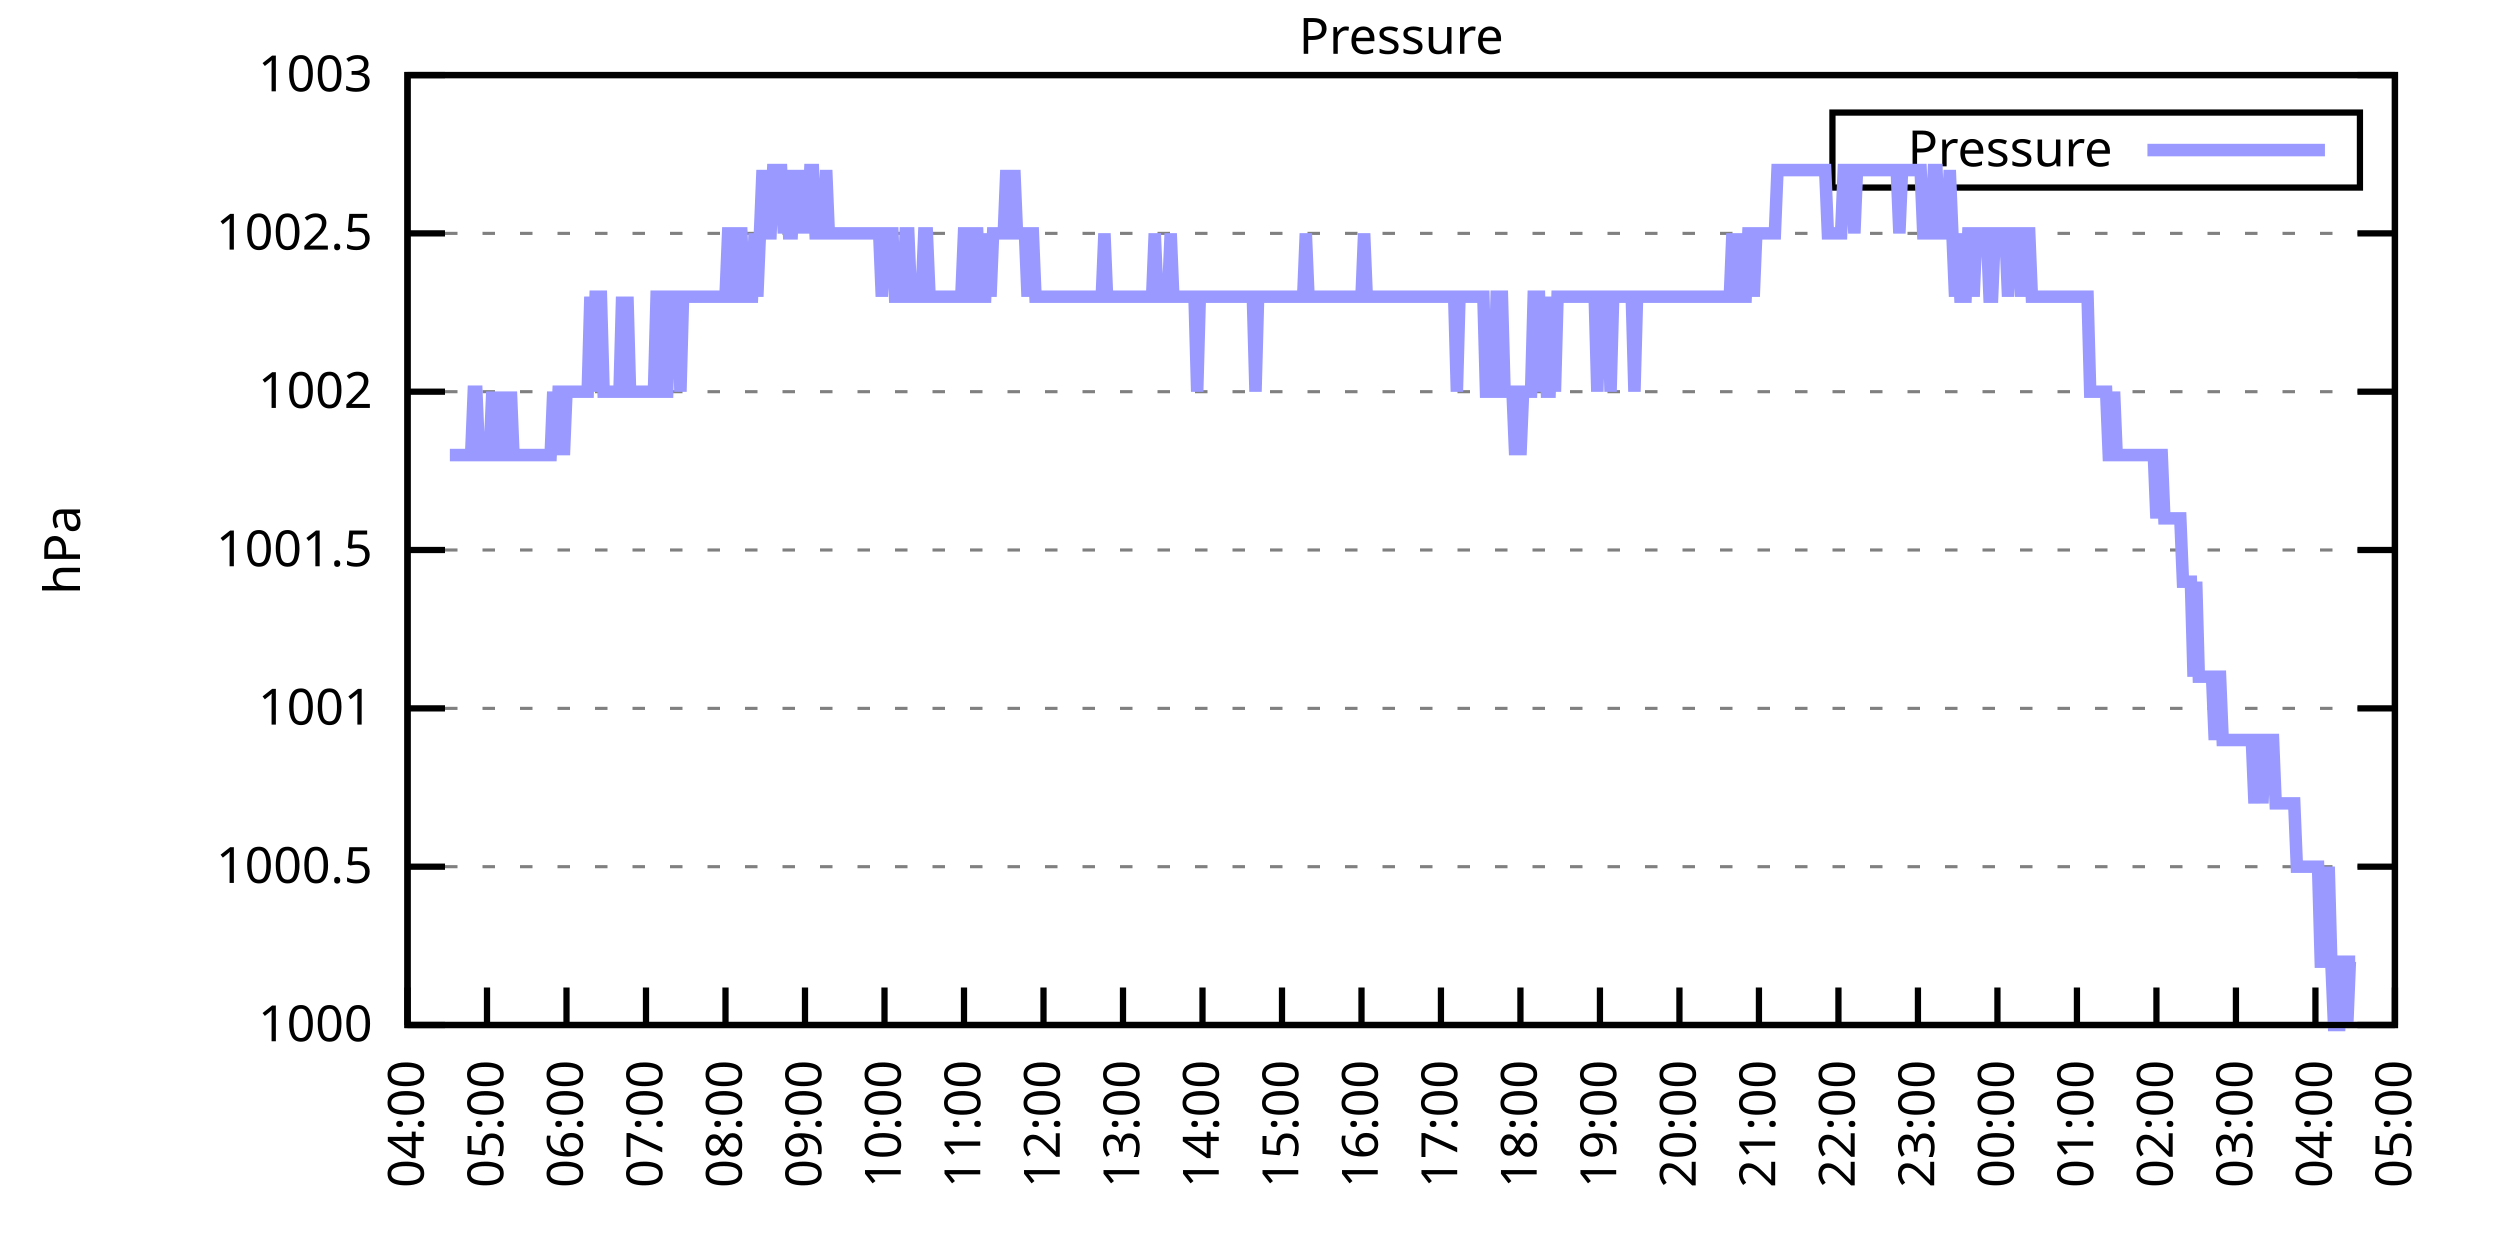
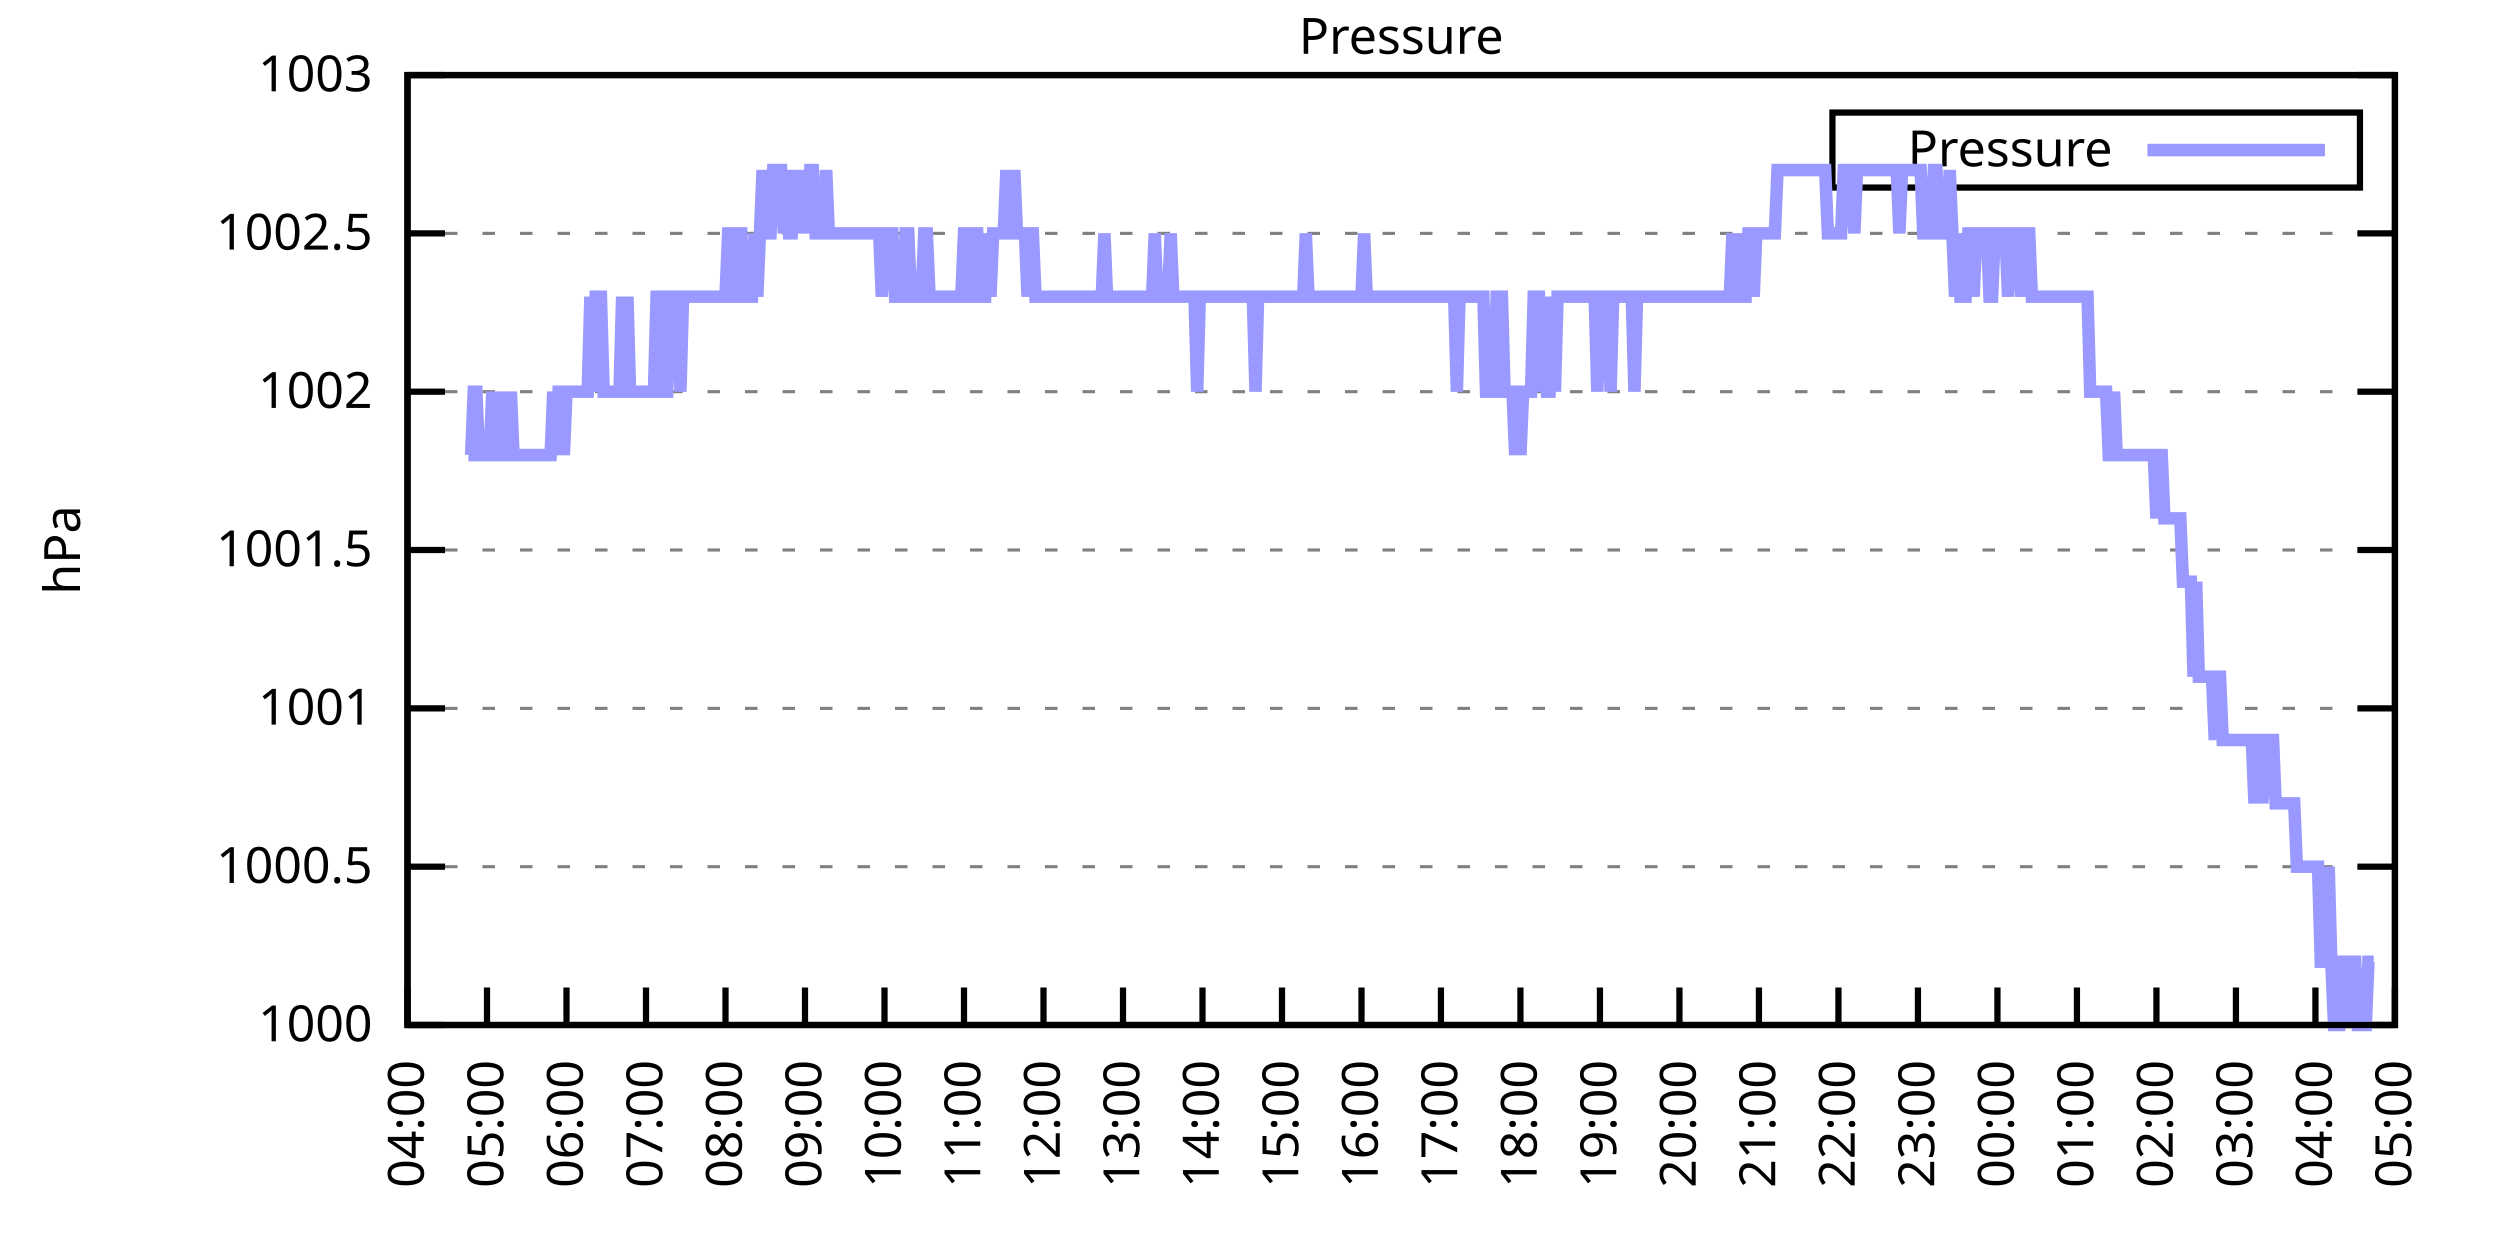
<svg xmlns="http://www.w3.org/2000/svg" xmlns:xlink="http://www.w3.org/1999/xlink" width="400" height="200" viewBox="0 0 400 200">
  <g id="gnuplot_canvas">
    <rect x="0" y="0" width="400" height="200" fill="none" />
    <defs>
      <circle id="gpDot" r="0.5" stroke-width="0.5" stroke="currentColor" />
      <path id="gpPt0" stroke-width="0.333" stroke="currentColor" d="M-1,0 h2 M0,-1 v2" />
      <path id="gpPt1" stroke-width="0.333" stroke="currentColor" d="M-1,-1 L1,1 M1,-1 L-1,1" />
      <path id="gpPt2" stroke-width="0.333" stroke="currentColor" d="M-1,0 L1,0 M0,-1 L0,1 M-1,-1 L1,1 M-1,1 L1,-1" />
      <rect id="gpPt3" stroke-width="0.333" stroke="currentColor" x="-1" y="-1" width="2" height="2" />
      <rect id="gpPt4" stroke-width="0.333" stroke="currentColor" fill="currentColor" x="-1" y="-1" width="2" height="2" />
      <circle id="gpPt5" stroke-width="0.333" stroke="currentColor" cx="0" cy="0" r="1" />
      <use xlink:href="#gpPt5" id="gpPt6" fill="currentColor" stroke="none" />
      <path id="gpPt7" stroke-width="0.333" stroke="currentColor" d="M0,-1.33 L-1.33,0.67 L1.33,0.67 z" />
      <use xlink:href="#gpPt7" id="gpPt8" fill="currentColor" stroke="none" />
      <use xlink:href="#gpPt7" id="gpPt9" stroke="currentColor" transform="rotate(180)" />
      <use xlink:href="#gpPt9" id="gpPt10" fill="currentColor" stroke="none" />
      <use xlink:href="#gpPt3" id="gpPt11" stroke="currentColor" transform="rotate(45)" />
      <use xlink:href="#gpPt11" id="gpPt12" fill="currentColor" stroke="none" />
      <path id="gpPt13" stroke-width="0.333" stroke="currentColor" d="M0,1.330 L1.265,0.411 L0.782,-1.067 L-0.782,-1.076 L-1.265,0.411 z" />
      <use xlink:href="#gpPt13" id="gpPt14" fill="currentColor" stroke="none" />
      <filter id="textbox" filterUnits="objectBoundingBox" x="0" y="0" height="1" width="1">
        <feFlood flood-color="white" flood-opacity="1" result="bgnd" />
        <feComposite in="SourceGraphic" in2="bgnd" operator="atop" />
      </filter>
      <filter id="greybox" filterUnits="objectBoundingBox" x="0" y="0" height="1" width="1">
        <feFlood flood-color="lightgrey" flood-opacity="1" result="grey" />
        <feComposite in="SourceGraphic" in2="grey" operator="atop" />
      </filter>
    </defs>
    <g fill="none" color="white" stroke="currentColor" stroke-width="1.00" stroke-linecap="butt" stroke-linejoin="miter">
</g>
    <g fill="none" color="black" stroke="currentColor" stroke-width="1.00" stroke-linecap="butt" stroke-linejoin="miter">
      <g stroke="none" shape-rendering="crispEdges">
        <polygon fill="rgb(255, 255, 255)" points="65.20,164.00 383.18,164.00 383.18,12.02 65.20,12.02 " />
      </g>
    </g>
    <g fill="none" color="black" stroke="currentColor" stroke-width="1.00" stroke-linecap="butt" stroke-linejoin="miter">
</g>
    <g fill="none" color="black" stroke="black" stroke-width="0.50" stroke-linecap="butt" stroke-linejoin="miter">
</g>
    <g fill="none" color="gray" stroke="currentColor" stroke-width="0.50" stroke-linecap="butt" stroke-linejoin="miter">
      <path stroke="gray" stroke-dasharray="2,4" class="gridline" d="M65.20,164.00 L383.19,164.00  " />
    </g>
    <g fill="none" color="gray" stroke="gray" stroke-width="1.00" stroke-linecap="butt" stroke-linejoin="miter">
</g>
    <g fill="none" color="black" stroke="currentColor" stroke-width="1.00" stroke-linecap="butt" stroke-linejoin="miter">
      <path stroke="black" d="M65.20,164.00 L71.20,164.00 M383.19,164.00 L377.19,164.00  " />
      <g transform="translate(59.60,166.60)" stroke="none" fill="black" font-family="Sans" font-size="8.00" text-anchor="end">
        <text>
          <tspan font-family="Sans"> 1000</tspan>
        </text>
      </g>
    </g>
    <g fill="none" color="black" stroke="currentColor" stroke-width="1.00" stroke-linecap="butt" stroke-linejoin="miter">
</g>
    <g fill="none" color="black" stroke="black" stroke-width="0.50" stroke-linecap="butt" stroke-linejoin="miter">
</g>
    <g fill="none" color="gray" stroke="currentColor" stroke-width="0.50" stroke-linecap="butt" stroke-linejoin="miter">
      <path stroke="gray" stroke-dasharray="2,4" class="gridline" d="M65.20,138.67 L383.19,138.67  " />
    </g>
    <g fill="none" color="gray" stroke="gray" stroke-width="1.00" stroke-linecap="butt" stroke-linejoin="miter">
</g>
    <g fill="none" color="black" stroke="currentColor" stroke-width="1.00" stroke-linecap="butt" stroke-linejoin="miter">
      <path stroke="black" d="M65.20,138.67 L71.20,138.67 M383.19,138.67 L377.19,138.67  " />
      <g transform="translate(59.60,141.27)" stroke="none" fill="black" font-family="Sans" font-size="8.00" text-anchor="end">
        <text>
          <tspan font-family="Sans"> 1000.5</tspan>
        </text>
      </g>
    </g>
    <g fill="none" color="black" stroke="currentColor" stroke-width="1.00" stroke-linecap="butt" stroke-linejoin="miter">
</g>
    <g fill="none" color="black" stroke="black" stroke-width="0.50" stroke-linecap="butt" stroke-linejoin="miter">
</g>
    <g fill="none" color="gray" stroke="currentColor" stroke-width="0.50" stroke-linecap="butt" stroke-linejoin="miter">
      <path stroke="gray" stroke-dasharray="2,4" class="gridline" d="M65.20,113.34 L383.19,113.34  " />
    </g>
    <g fill="none" color="gray" stroke="gray" stroke-width="1.00" stroke-linecap="butt" stroke-linejoin="miter">
</g>
    <g fill="none" color="black" stroke="currentColor" stroke-width="1.00" stroke-linecap="butt" stroke-linejoin="miter">
      <path stroke="black" d="M65.20,113.34 L71.20,113.34 M383.19,113.34 L377.19,113.34  " />
      <g transform="translate(59.60,115.94)" stroke="none" fill="black" font-family="Sans" font-size="8.00" text-anchor="end">
        <text>
          <tspan font-family="Sans"> 1001</tspan>
        </text>
      </g>
    </g>
    <g fill="none" color="black" stroke="currentColor" stroke-width="1.00" stroke-linecap="butt" stroke-linejoin="miter">
</g>
    <g fill="none" color="black" stroke="black" stroke-width="0.50" stroke-linecap="butt" stroke-linejoin="miter">
</g>
    <g fill="none" color="gray" stroke="currentColor" stroke-width="0.50" stroke-linecap="butt" stroke-linejoin="miter">
      <path stroke="gray" stroke-dasharray="2,4" class="gridline" d="M65.20,88.00 L383.19,88.00  " />
    </g>
    <g fill="none" color="gray" stroke="gray" stroke-width="1.00" stroke-linecap="butt" stroke-linejoin="miter">
</g>
    <g fill="none" color="black" stroke="currentColor" stroke-width="1.00" stroke-linecap="butt" stroke-linejoin="miter">
      <path stroke="black" d="M65.20,88.00 L71.20,88.00 M383.19,88.00 L377.19,88.00  " />
      <g transform="translate(59.60,90.60)" stroke="none" fill="black" font-family="Sans" font-size="8.00" text-anchor="end">
        <text>
          <tspan font-family="Sans"> 1001.5</tspan>
        </text>
      </g>
    </g>
    <g fill="none" color="black" stroke="currentColor" stroke-width="1.00" stroke-linecap="butt" stroke-linejoin="miter">
</g>
    <g fill="none" color="black" stroke="black" stroke-width="0.50" stroke-linecap="butt" stroke-linejoin="miter">
</g>
    <g fill="none" color="gray" stroke="currentColor" stroke-width="0.50" stroke-linecap="butt" stroke-linejoin="miter">
      <path stroke="gray" stroke-dasharray="2,4" class="gridline" d="M65.20,62.67 L383.19,62.67  " />
    </g>
    <g fill="none" color="gray" stroke="gray" stroke-width="1.00" stroke-linecap="butt" stroke-linejoin="miter">
</g>
    <g fill="none" color="black" stroke="currentColor" stroke-width="1.00" stroke-linecap="butt" stroke-linejoin="miter">
      <path stroke="black" d="M65.20,62.67 L71.20,62.67 M383.19,62.67 L377.19,62.67  " />
      <g transform="translate(59.60,65.27)" stroke="none" fill="black" font-family="Sans" font-size="8.00" text-anchor="end">
        <text>
          <tspan font-family="Sans"> 1002</tspan>
        </text>
      </g>
    </g>
    <g fill="none" color="black" stroke="currentColor" stroke-width="1.00" stroke-linecap="butt" stroke-linejoin="miter">
</g>
    <g fill="none" color="black" stroke="black" stroke-width="0.50" stroke-linecap="butt" stroke-linejoin="miter">
</g>
    <g fill="none" color="gray" stroke="currentColor" stroke-width="0.50" stroke-linecap="butt" stroke-linejoin="miter">
      <path stroke="gray" stroke-dasharray="2,4" class="gridline" d="M65.20,37.34 L383.19,37.34  " />
    </g>
    <g fill="none" color="gray" stroke="gray" stroke-width="1.00" stroke-linecap="butt" stroke-linejoin="miter">
</g>
    <g fill="none" color="black" stroke="currentColor" stroke-width="1.00" stroke-linecap="butt" stroke-linejoin="miter">
      <path stroke="black" d="M65.20,37.34 L71.20,37.34 M383.19,37.34 L377.19,37.34  " />
      <g transform="translate(59.60,39.94)" stroke="none" fill="black" font-family="Sans" font-size="8.00" text-anchor="end">
        <text>
          <tspan font-family="Sans"> 1002.5</tspan>
        </text>
      </g>
    </g>
    <g fill="none" color="black" stroke="currentColor" stroke-width="1.00" stroke-linecap="butt" stroke-linejoin="miter">
</g>
    <g fill="none" color="black" stroke="black" stroke-width="0.50" stroke-linecap="butt" stroke-linejoin="miter">
</g>
    <g fill="none" color="gray" stroke="currentColor" stroke-width="0.50" stroke-linecap="butt" stroke-linejoin="miter">
      <path stroke="gray" stroke-dasharray="2,4" class="gridline" d="M65.20,12.01 L383.19,12.01  " />
    </g>
    <g fill="none" color="gray" stroke="gray" stroke-width="1.00" stroke-linecap="butt" stroke-linejoin="miter">
</g>
    <g fill="none" color="black" stroke="currentColor" stroke-width="1.00" stroke-linecap="butt" stroke-linejoin="miter">
      <path stroke="black" d="M65.20,12.01 L71.20,12.01 M383.19,12.01 L377.19,12.01  " />
      <g transform="translate(59.60,14.61)" stroke="none" fill="black" font-family="Sans" font-size="8.00" text-anchor="end">
        <text>
          <tspan font-family="Sans"> 1003</tspan>
        </text>
      </g>
    </g>
    <g fill="none" color="black" stroke="currentColor" stroke-width="1.00" stroke-linecap="butt" stroke-linejoin="miter">
      <path stroke="black" d="M65.20,164.00 L65.20,158.00  " />
      <g transform="translate(67.80,169.60) rotate(270.00)" stroke="none" fill="black" font-family="Sans" font-size="8.00" text-anchor="end">
        <text>
          <tspan font-family="Sans">04:00</tspan>
        </text>
      </g>
    </g>
    <g fill="none" color="black" stroke="currentColor" stroke-width="1.00" stroke-linecap="butt" stroke-linejoin="miter">
      <path stroke="black" d="M77.92,164.00 L77.92,158.00  " />
      <g transform="translate(80.52,169.60) rotate(270.00)" stroke="none" fill="black" font-family="Sans" font-size="8.00" text-anchor="end">
        <text>
          <tspan font-family="Sans">05:00</tspan>
        </text>
      </g>
    </g>
    <g fill="none" color="black" stroke="currentColor" stroke-width="1.00" stroke-linecap="butt" stroke-linejoin="miter">
      <path stroke="black" d="M90.64,164.00 L90.64,158.00  " />
      <g transform="translate(93.24,169.60) rotate(270.00)" stroke="none" fill="black" font-family="Sans" font-size="8.00" text-anchor="end">
        <text>
          <tspan font-family="Sans">06:00</tspan>
        </text>
      </g>
    </g>
    <g fill="none" color="black" stroke="currentColor" stroke-width="1.00" stroke-linecap="butt" stroke-linejoin="miter">
      <path stroke="black" d="M103.36,164.00 L103.36,158.00  " />
      <g transform="translate(105.96,169.60) rotate(270.00)" stroke="none" fill="black" font-family="Sans" font-size="8.00" text-anchor="end">
        <text>
          <tspan font-family="Sans">07:00</tspan>
        </text>
      </g>
    </g>
    <g fill="none" color="black" stroke="currentColor" stroke-width="1.00" stroke-linecap="butt" stroke-linejoin="miter">
      <path stroke="black" d="M116.08,164.00 L116.08,158.00  " />
      <g transform="translate(118.68,169.60) rotate(270.00)" stroke="none" fill="black" font-family="Sans" font-size="8.00" text-anchor="end">
        <text>
          <tspan font-family="Sans">08:00</tspan>
        </text>
      </g>
    </g>
    <g fill="none" color="black" stroke="currentColor" stroke-width="1.00" stroke-linecap="butt" stroke-linejoin="miter">
      <path stroke="black" d="M128.80,164.00 L128.80,158.00  " />
      <g transform="translate(131.40,169.60) rotate(270.00)" stroke="none" fill="black" font-family="Sans" font-size="8.00" text-anchor="end">
        <text>
          <tspan font-family="Sans">09:00</tspan>
        </text>
      </g>
    </g>
    <g fill="none" color="black" stroke="currentColor" stroke-width="1.00" stroke-linecap="butt" stroke-linejoin="miter">
      <path stroke="black" d="M141.52,164.00 L141.52,158.00  " />
      <g transform="translate(144.12,169.60) rotate(270.00)" stroke="none" fill="black" font-family="Sans" font-size="8.00" text-anchor="end">
        <text>
          <tspan font-family="Sans">10:00</tspan>
        </text>
      </g>
    </g>
    <g fill="none" color="black" stroke="currentColor" stroke-width="1.00" stroke-linecap="butt" stroke-linejoin="miter">
      <path stroke="black" d="M154.24,164.00 L154.24,158.00  " />
      <g transform="translate(156.84,169.60) rotate(270.00)" stroke="none" fill="black" font-family="Sans" font-size="8.00" text-anchor="end">
        <text>
          <tspan font-family="Sans">11:00</tspan>
        </text>
      </g>
    </g>
    <g fill="none" color="black" stroke="currentColor" stroke-width="1.00" stroke-linecap="butt" stroke-linejoin="miter">
      <path stroke="black" d="M166.96,164.00 L166.96,158.00  " />
      <g transform="translate(169.56,169.60) rotate(270.00)" stroke="none" fill="black" font-family="Sans" font-size="8.00" text-anchor="end">
        <text>
          <tspan font-family="Sans">12:00</tspan>
        </text>
      </g>
    </g>
    <g fill="none" color="black" stroke="currentColor" stroke-width="1.00" stroke-linecap="butt" stroke-linejoin="miter">
      <path stroke="black" d="M179.68,164.00 L179.68,158.00  " />
      <g transform="translate(182.28,169.60) rotate(270.00)" stroke="none" fill="black" font-family="Sans" font-size="8.00" text-anchor="end">
        <text>
          <tspan font-family="Sans">13:00</tspan>
        </text>
      </g>
    </g>
    <g fill="none" color="black" stroke="currentColor" stroke-width="1.00" stroke-linecap="butt" stroke-linejoin="miter">
      <path stroke="black" d="M192.40,164.00 L192.40,158.00  " />
      <g transform="translate(195.00,169.60) rotate(270.00)" stroke="none" fill="black" font-family="Sans" font-size="8.00" text-anchor="end">
        <text>
          <tspan font-family="Sans">14:00</tspan>
        </text>
      </g>
    </g>
    <g fill="none" color="black" stroke="currentColor" stroke-width="1.00" stroke-linecap="butt" stroke-linejoin="miter">
      <path stroke="black" d="M205.12,164.00 L205.12,158.00  " />
      <g transform="translate(207.72,169.60) rotate(270.00)" stroke="none" fill="black" font-family="Sans" font-size="8.00" text-anchor="end">
        <text>
          <tspan font-family="Sans">15:00</tspan>
        </text>
      </g>
    </g>
    <g fill="none" color="black" stroke="currentColor" stroke-width="1.00" stroke-linecap="butt" stroke-linejoin="miter">
      <path stroke="black" d="M217.84,164.00 L217.84,158.00  " />
      <g transform="translate(220.44,169.60) rotate(270.00)" stroke="none" fill="black" font-family="Sans" font-size="8.00" text-anchor="end">
        <text>
          <tspan font-family="Sans">16:00</tspan>
        </text>
      </g>
    </g>
    <g fill="none" color="black" stroke="currentColor" stroke-width="1.00" stroke-linecap="butt" stroke-linejoin="miter">
      <path stroke="black" d="M230.55,164.00 L230.55,158.00  " />
      <g transform="translate(233.15,169.60) rotate(270.00)" stroke="none" fill="black" font-family="Sans" font-size="8.00" text-anchor="end">
        <text>
          <tspan font-family="Sans">17:00</tspan>
        </text>
      </g>
    </g>
    <g fill="none" color="black" stroke="currentColor" stroke-width="1.00" stroke-linecap="butt" stroke-linejoin="miter">
      <path stroke="black" d="M243.27,164.00 L243.27,158.00  " />
      <g transform="translate(245.87,169.60) rotate(270.00)" stroke="none" fill="black" font-family="Sans" font-size="8.00" text-anchor="end">
        <text>
          <tspan font-family="Sans">18:00</tspan>
        </text>
      </g>
    </g>
    <g fill="none" color="black" stroke="currentColor" stroke-width="1.00" stroke-linecap="butt" stroke-linejoin="miter">
      <path stroke="black" d="M255.99,164.00 L255.99,158.00  " />
      <g transform="translate(258.59,169.60) rotate(270.00)" stroke="none" fill="black" font-family="Sans" font-size="8.00" text-anchor="end">
        <text>
          <tspan font-family="Sans">19:00</tspan>
        </text>
      </g>
    </g>
    <g fill="none" color="black" stroke="currentColor" stroke-width="1.00" stroke-linecap="butt" stroke-linejoin="miter">
      <path stroke="black" d="M268.71,164.00 L268.71,158.00  " />
      <g transform="translate(271.31,169.60) rotate(270.00)" stroke="none" fill="black" font-family="Sans" font-size="8.00" text-anchor="end">
        <text>
          <tspan font-family="Sans">20:00</tspan>
        </text>
      </g>
    </g>
    <g fill="none" color="black" stroke="currentColor" stroke-width="1.00" stroke-linecap="butt" stroke-linejoin="miter">
      <path stroke="black" d="M281.43,164.00 L281.43,158.00  " />
      <g transform="translate(284.03,169.60) rotate(270.00)" stroke="none" fill="black" font-family="Sans" font-size="8.00" text-anchor="end">
        <text>
          <tspan font-family="Sans">21:00</tspan>
        </text>
      </g>
    </g>
    <g fill="none" color="black" stroke="currentColor" stroke-width="1.00" stroke-linecap="butt" stroke-linejoin="miter">
      <path stroke="black" d="M294.15,164.00 L294.15,158.00  " />
      <g transform="translate(296.75,169.60) rotate(270.00)" stroke="none" fill="black" font-family="Sans" font-size="8.00" text-anchor="end">
        <text>
          <tspan font-family="Sans">22:00</tspan>
        </text>
      </g>
    </g>
    <g fill="none" color="black" stroke="currentColor" stroke-width="1.00" stroke-linecap="butt" stroke-linejoin="miter">
      <path stroke="black" d="M306.87,164.00 L306.87,158.00  " />
      <g transform="translate(309.47,169.60) rotate(270.00)" stroke="none" fill="black" font-family="Sans" font-size="8.00" text-anchor="end">
        <text>
          <tspan font-family="Sans">23:00</tspan>
        </text>
      </g>
    </g>
    <g fill="none" color="black" stroke="currentColor" stroke-width="1.00" stroke-linecap="butt" stroke-linejoin="miter">
      <path stroke="black" d="M319.59,164.00 L319.59,158.00  " />
      <g transform="translate(322.19,169.60) rotate(270.00)" stroke="none" fill="black" font-family="Sans" font-size="8.00" text-anchor="end">
        <text>
          <tspan font-family="Sans">00:00</tspan>
        </text>
      </g>
    </g>
    <g fill="none" color="black" stroke="currentColor" stroke-width="1.00" stroke-linecap="butt" stroke-linejoin="miter">
      <path stroke="black" d="M332.31,164.00 L332.31,158.00  " />
      <g transform="translate(334.91,169.60) rotate(270.00)" stroke="none" fill="black" font-family="Sans" font-size="8.00" text-anchor="end">
        <text>
          <tspan font-family="Sans">01:00</tspan>
        </text>
      </g>
    </g>
    <g fill="none" color="black" stroke="currentColor" stroke-width="1.00" stroke-linecap="butt" stroke-linejoin="miter">
      <path stroke="black" d="M345.03,164.00 L345.03,158.00  " />
      <g transform="translate(347.63,169.60) rotate(270.00)" stroke="none" fill="black" font-family="Sans" font-size="8.00" text-anchor="end">
        <text>
          <tspan font-family="Sans">02:00</tspan>
        </text>
      </g>
    </g>
    <g fill="none" color="black" stroke="currentColor" stroke-width="1.00" stroke-linecap="butt" stroke-linejoin="miter">
      <path stroke="black" d="M357.75,164.00 L357.75,158.00  " />
      <g transform="translate(360.35,169.60) rotate(270.00)" stroke="none" fill="black" font-family="Sans" font-size="8.00" text-anchor="end">
        <text>
          <tspan font-family="Sans">03:00</tspan>
        </text>
      </g>
    </g>
    <g fill="none" color="black" stroke="currentColor" stroke-width="1.00" stroke-linecap="butt" stroke-linejoin="miter">
      <path stroke="black" d="M370.47,164.00 L370.47,158.00  " />
      <g transform="translate(373.07,169.60) rotate(270.00)" stroke="none" fill="black" font-family="Sans" font-size="8.00" text-anchor="end">
        <text>
          <tspan font-family="Sans">04:00</tspan>
        </text>
      </g>
    </g>
    <g fill="none" color="black" stroke="currentColor" stroke-width="1.00" stroke-linecap="butt" stroke-linejoin="miter">
      <path stroke="black" d="M383.19,164.00 L383.19,158.00  " />
      <g transform="translate(385.79,169.60) rotate(270.00)" stroke="none" fill="black" font-family="Sans" font-size="8.00" text-anchor="end">
        <text>
          <tspan font-family="Sans">05:00</tspan>
        </text>
      </g>
    </g>
    <g fill="none" color="black" stroke="currentColor" stroke-width="1.00" stroke-linecap="butt" stroke-linejoin="miter">
</g>
    <g fill="none" color="black" stroke="currentColor" stroke-width="1.00" stroke-linecap="butt" stroke-linejoin="miter">
      <path stroke="black" d="M65.20,12.01 L65.20,164.00 L383.19,164.00 L383.19,12.01 L65.20,12.01 Z  " />
    </g>
    <g fill="none" color="black" stroke="currentColor" stroke-width="1.00" stroke-linecap="butt" stroke-linejoin="miter">
</g>
    <g fill="none" color="black" stroke="currentColor" stroke-width="1.00" stroke-linecap="butt" stroke-linejoin="miter">
      <path stroke="black" d="M293.19,30.01 L293.19,18.01 L377.59,18.01 L377.59,30.01 L293.19,30.01 Z  " />
    </g>
    <g id="Pressure_plot_1">
      <g fill="none" color="white" stroke="black" stroke-width="2.00" stroke-linecap="butt" stroke-linejoin="miter">
</g>
      <g fill="none" color="black" stroke="currentColor" stroke-width="2.00" stroke-linecap="butt" stroke-linejoin="miter">
        <g transform="translate(337.99,26.61)" stroke="none" fill="black" font-family="Sans" font-size="8.00" text-anchor="end">
          <text>
            <tspan font-family="Sans">Pressure</tspan>
          </text>
        </g>
      </g>
      <g fill="none" color="black" stroke="currentColor" stroke-width="2.00" stroke-linecap="butt" stroke-linejoin="miter">
-         <path stroke="rgb(153, 153, 255)" d="M343.59,24.01 L371.99,24.01 M71.98,72.81 L72.41,72.81 L72.83,72.81 L73.26,72.81 L73.68,72.81 L74.10,72.81   L74.53,72.81 L74.95,72.81 L75.38,72.81 L75.80,62.67 L76.22,62.67 L76.65,72.81 L77.07,72.81 L77.50,72.81   L77.92,72.81 L78.34,72.81 L78.77,62.67 L79.19,72.81 L79.62,72.81 L80.04,62.67 L80.46,72.81 L80.89,72.81   L81.31,72.81 L81.74,62.67 L82.16,72.81 L82.58,72.81 L83.01,72.81 L83.43,72.81 L83.86,72.81 L84.28,72.81   L84.70,72.81 L85.13,72.81 L85.55,72.81 L85.98,72.81 L86.40,72.81 L86.82,72.81 L87.25,72.81 L87.67,72.81   L88.10,72.81 L88.52,62.67 L88.94,72.81 L89.37,62.67 L89.79,62.67 L90.22,72.81 L90.64,62.67 L91.06,62.67   L91.49,62.67 L91.91,62.67 L92.34,62.67 L92.76,62.67 L93.18,62.67 L93.61,62.67 L94.03,62.67 L94.46,47.47   L94.88,62.67 L95.30,47.47 L95.73,47.47 L96.15,47.47 L96.58,62.67 L97.00,62.67 L97.42,62.67 L97.85,62.67   L98.27,62.67 L98.69,62.67 L99.12,62.67 L99.54,47.47 L99.97,62.67 L100.39,47.47 L100.81,62.67 L101.24,62.67   L101.66,62.67 L102.09,62.67 L102.51,62.67 L102.93,62.67 L103.36,62.67 L103.78,62.67 L104.21,62.67 L104.63,62.67   L105.05,47.47 L105.48,47.47 L105.90,62.67 L106.33,62.67 L106.75,62.67 L107.17,47.47 L107.60,47.47 L108.02,47.47   L108.45,47.47 L108.87,62.67 L109.29,47.47 L109.72,47.47 L110.14,47.47 L110.57,47.47 L110.99,47.47 L111.41,47.47   L111.84,47.47 L112.26,47.47 L112.69,47.47 L113.11,47.47 L113.53,47.47 L113.96,47.47 L114.38,47.47 L114.81,47.47   L115.23,47.47 L115.65,47.47 L116.08,47.47 L116.50,37.34 L116.93,37.34 L117.35,47.47 L117.77,47.47 L118.20,37.34   L118.62,37.34 L119.05,47.47 L119.47,47.47 L119.89,47.47 L120.32,47.47 L120.74,37.34 L121.17,47.47 L121.59,37.34   L122.01,27.21 L122.44,37.34 L122.86,37.34 L123.29,37.34 L123.71,27.21 L124.13,27.21 L124.56,27.21 L124.98,27.21   L125.41,37.34 L125.83,27.21 L126.25,37.34 L126.68,37.34 L127.10,27.21 L127.53,37.34 L127.95,27.21 L128.37,37.34   L128.80,27.21 L129.22,37.34 L129.65,27.21 L130.07,27.21 L130.49,37.34 L130.92,37.34 L131.34,37.34 L131.77,37.34   L132.19,27.21 L132.61,37.34 L133.04,37.34 L133.46,37.34 L133.89,37.34 L134.31,37.34 L134.73,37.34 L135.16,37.34   L135.58,37.34 L136.01,37.34 L136.43,37.34 L136.85,37.34 L137.28,37.34 L137.70,37.34 L138.13,37.34 L138.55,37.34   L138.97,37.34 L139.40,37.34 L139.82,37.34 L140.25,37.34 L140.67,37.34 L141.09,47.47 L141.52,37.34 L141.94,37.34   L142.37,37.34 L142.79,37.34 L143.21,47.47 L143.64,47.47 L144.06,47.47 L144.49,47.47 L144.91,37.34 L145.33,37.34   L145.76,47.47 L146.18,47.47 L146.61,47.47 L147.03,47.47 L147.45,47.47 L147.88,37.34 L148.30,37.34 L148.73,47.47   L149.15,47.47 L149.57,47.47 L150.00,47.47 L150.42,47.47 L150.85,47.47 L151.27,47.47 L151.69,47.47 L152.12,47.47   L152.54,47.47 L152.97,47.47 L153.39,47.47 L153.81,47.47 L154.24,37.34 L154.66,37.34 L155.09,47.47 L155.51,47.47   L155.93,37.34 L156.36,37.34 L156.78,47.47 L157.21,47.47 L157.63,47.47 L158.05,37.34 L158.48,47.47 L158.90,37.34   L159.33,37.34 L159.75,37.34 L160.17,37.34 L160.60,37.34 L161.02,27.21 L161.44,37.34 L161.87,37.34 L162.29,27.21   L162.72,37.34 L163.14,37.34 L163.56,37.34 L163.99,37.34 L164.41,47.47 L164.84,37.34 L165.26,37.34 L165.68,47.47   L166.11,47.47 L166.53,47.47 L166.96,47.47 L167.38,47.47 L167.80,47.47 L168.23,47.47 L168.65,47.47 L169.08,47.47   L169.50,47.47 L169.92,47.47 L170.35,47.47 L170.77,47.47 L171.20,47.47 L171.62,47.47 L172.04,47.47 L172.47,47.47   L172.89,47.47 L173.32,47.47 L173.74,47.47 L174.16,47.47 L174.59,47.47 L175.01,47.47 L175.44,47.47 L175.86,47.47   L176.28,47.47 L176.71,37.34 L177.13,47.47 L177.56,47.47 L177.98,47.47 L178.40,47.47 L178.83,47.47 L179.25,47.47   L179.68,47.47 L180.10,47.47 L180.52,47.47 L180.95,47.47 L181.37,47.47 L181.80,47.47 L182.22,47.47 L182.64,47.47   L183.07,47.47 L183.49,47.47 L183.92,47.47 L184.34,47.47 L184.76,37.34 L185.19,47.47 L185.61,47.47 L186.04,47.47   L186.46,47.47 L186.88,47.47 L187.31,37.34 L187.73,47.47 L188.16,47.47 L188.58,47.47 L189.00,47.47 L189.43,47.47   L189.85,47.47 L190.28,47.47 L190.70,47.47 L191.12,47.47 L191.55,62.67 L191.97,47.47 L192.40,47.47 L192.82,47.47   L193.24,47.47 L193.67,47.47 L194.09,47.47 L194.52,47.47 L194.94,47.47 L195.36,47.47 L195.79,47.47 L196.21,47.47   L196.64,47.47 L197.06,47.47 L197.48,47.47 L197.91,47.47 L198.33,47.47 L198.76,47.47 L199.18,47.47 L199.60,47.47   L200.03,47.47 L200.45,47.47 L200.88,62.67 L201.30,47.47 L201.72,47.47 L202.15,47.47 L202.57,47.47 L203.00,47.47   L203.42,47.47 L203.84,47.47 L204.27,47.47 L204.69,47.47 L205.12,47.47 L205.54,47.47 L205.96,47.47 L206.39,47.47   L206.81,47.47 L207.24,47.47 L207.66,47.47 L208.08,47.47 L208.51,47.47 L208.93,37.34 L209.36,47.47 L209.78,47.47   L210.20,47.47 L210.63,47.47 L211.05,47.47 L211.48,47.47 L211.90,47.47 L212.32,47.47 L212.75,47.47 L213.17,47.47   L213.60,47.47 L214.02,47.47 L214.44,47.47 L214.87,47.47 L215.29,47.47 L215.72,47.47 L216.14,47.47 L216.56,47.47   L216.99,47.47 L217.41,47.47 L217.84,47.47 L218.26,37.34 L218.68,47.47 L219.11,47.47 L219.53,47.47 L219.96,47.47   L220.38,47.47 L220.80,47.47 L221.23,47.47 L221.65,47.47 L222.08,47.47 L222.50,47.47 L222.92,47.47 L223.35,47.47   L223.77,47.47 L224.20,47.47 L224.62,47.47 L225.04,47.47 L225.47,47.47 L225.89,47.47 L226.31,47.47 L226.74,47.47   L227.16,47.47 L227.59,47.47 L228.01,47.47 L228.43,47.47 L228.86,47.47 L229.28,47.47 L229.71,47.47 L230.13,47.47   L230.55,47.47 L230.98,47.47 L231.40,47.47 L231.83,47.47 L232.25,47.47 L232.67,47.47 L233.10,62.67 L233.52,47.47   L233.95,47.47 L234.37,47.47 L234.79,47.47 L235.22,47.47 L235.64,47.47 L236.07,47.47 L236.49,47.47 L236.91,47.47   L237.34,47.47 L237.76,62.67 L238.19,62.67 L238.61,62.67 L239.03,62.67 L239.46,47.47 L239.88,47.47 L240.31,47.47   L240.73,62.67 L241.15,62.67 L241.58,62.67 L242.00,62.67 L242.43,72.81 L242.85,62.67 L243.27,72.81 L243.70,62.67   L244.12,62.67 L244.55,62.67 L244.97,62.67 L245.39,47.47 L245.82,47.47 L246.24,47.47 L246.67,62.67 L247.09,47.47   L247.51,62.67 L247.94,62.67 L248.36,47.47 L248.79,62.67 L249.21,47.47 L249.63,47.47 L250.06,47.47 L250.48,47.47   L250.91,47.47 L251.33,47.47 L251.75,47.47 L252.18,47.47 L252.60,47.47 L253.03,47.47 L253.45,47.47 L253.87,47.47   L254.30,47.47 L254.72,47.47 L255.15,47.47 L255.57,62.67 L255.99,47.47 L256.42,47.47 L256.84,47.47 L257.27,47.47   L257.69,62.67 L258.11,47.47 L258.54,47.47 L258.96,47.47 L259.39,47.47 L259.81,47.47 L260.23,47.47 L260.66,47.47   L261.08,47.47 L261.51,62.67 L261.93,47.47 L262.35,47.47 L262.78,47.47 L263.20,47.47 L263.63,47.47 L264.05,47.47   L264.47,47.47 L264.90,47.47 L265.32,47.47 L265.75,47.47 L266.17,47.47 L266.59,47.47 L267.02,47.47 L267.44,47.47   L267.87,47.47 L268.29,47.47 L268.71,47.47 L269.14,47.47 L269.56,47.47 L269.99,47.47 L270.41,47.47 L270.83,47.47   L271.26,47.47 L271.68,47.47 L272.11,47.47 L272.53,47.47 L272.95,47.47 L273.38,47.47 L273.80,47.47 L274.23,47.47   L274.65,47.47 L275.07,47.47 L275.50,47.47 L275.92,47.47 L276.35,47.47 L276.77,47.47 L277.19,37.34 L277.62,47.47   L278.04,47.47 L278.47,37.34 L278.89,47.47 L279.31,47.47 L279.74,37.34 L280.16,37.34 L280.59,47.47 L281.01,37.34   L281.43,37.34 L281.86,37.34 L282.28,37.34 L282.71,37.34 L283.13,37.34 L283.55,37.34 L283.98,37.34 L284.40,27.21   L284.83,27.21 L285.25,27.21 L285.67,27.21 L286.10,27.21 L286.52,27.21 L286.95,27.21 L287.37,27.21 L287.79,27.21   L288.22,27.21 L288.64,27.21 L289.06,27.21 L289.49,27.21 L289.91,27.21 L290.34,27.21 L290.76,27.21 L291.18,27.21   L291.61,27.21 L292.03,27.21 L292.46,37.34 L292.88,37.34 L293.30,37.34 L293.73,37.34 L294.15,37.34 L294.58,37.34   L295.00,27.21 L295.42,27.21 L295.85,27.21 L296.27,27.21 L296.70,37.34 L297.12,27.21 L297.54,27.21 L297.97,27.21   L298.39,27.21 L298.82,27.21 L299.24,27.21 L299.66,27.21 L300.09,27.21 L300.51,27.21 L300.94,27.21 L301.36,27.21   L301.78,27.21 L302.21,27.21 L302.63,27.21 L303.06,27.21 L303.48,27.21 L303.90,37.34 L304.33,27.21 L304.75,27.21   L305.18,27.21 L305.60,27.21 L306.02,27.21 L306.45,27.21 L306.87,27.21 L307.30,27.21 L307.72,37.34 L308.14,37.34   L308.57,37.34 L308.99,37.34 L309.42,27.21 L309.84,27.21 L310.26,37.34 L310.69,37.34 L311.11,37.34 L311.54,37.34   L311.96,27.21 L312.38,37.34 L312.81,47.47 L313.23,37.34 L313.66,47.47 L314.08,47.47 L314.50,47.47 L314.93,37.34   L315.35,37.34 L315.78,47.47 L316.20,37.34 L316.62,37.34 L317.05,37.34 L317.47,37.34 L317.90,37.34 L318.32,47.47   L318.74,47.47 L319.17,37.34 L319.59,37.34 L320.02,37.34 L320.44,37.34 L320.86,37.34 L321.29,47.47 L321.71,37.34   L322.14,37.34 L322.56,37.34 L322.98,37.34 L323.41,47.47 L323.83,37.34 L324.26,37.34 L324.68,37.34 L325.10,47.47   L325.53,47.47 L325.95,47.47 L326.38,47.47 L326.80,47.47 L327.22,47.47 L327.65,47.47 L328.07,47.47 L328.50,47.47   L328.92,47.47 L329.34,47.47 L329.77,47.47 L330.19,47.47 L330.62,47.47 L331.04,47.47 L331.46,47.47 L331.89,47.47   L332.31,47.47 L332.74,47.47 L333.16,47.47 L333.58,47.47 L334.01,47.47 L334.43,62.67 L334.86,62.67 L335.28,62.67   L335.70,62.67 L336.13,62.67 L336.55,62.67 L336.98,62.67 L337.40,72.81 L337.82,72.81 L338.25,62.67 L338.67,72.81   L339.10,72.81 L339.52,72.81 L339.94,72.81 L340.37,72.81 L340.79,72.81 L341.22,72.81 L341.64,72.81 L342.06,72.81   L342.49,72.81 L342.91,72.81 L343.34,72.81 L343.76,72.81 L344.18,72.81 L344.61,72.81 L345.03,82.94 L345.46,72.81   L345.88,72.81 L346.30,82.94 L346.73,82.94 L347.15,82.94 L347.58,82.94 L348.00,82.94 L348.42,82.94 L348.85,82.94   L349.27,93.07 L349.70,93.07 L350.12,93.07 L350.54,93.07 L350.97,108.27 L351.39,93.07 L351.81,108.27 L352.24,108.27   L352.66,108.27 L353.09,108.27 L353.51,108.27 L353.93,108.27 L354.36,118.40 L354.78,108.27 L355.21,108.27 L355.63,118.40   L356.05,118.40 L356.48,118.40 L356.90,118.40 L357.33,118.40 L357.75,118.40 L358.17,118.40 L358.60,118.40 L359.02,118.40   L359.45,118.40 L359.87,118.40 L360.29,118.40 L360.72,128.54 L361.14,118.40 L361.57,118.40 L361.99,128.54 L362.41,118.40   L362.84,118.40 L363.26,118.40 L363.69,118.40 L364.11,128.54 L364.53,128.54 L364.96,128.54 L365.38,128.54 L365.81,128.54   L366.23,128.54 L366.65,128.54 L367.08,128.54 L367.50,138.67 L367.93,138.67 L368.35,138.67 L368.77,138.67 L369.20,138.67   L369.62,138.67 L370.05,138.67 L370.47,138.67 L370.89,138.67 L371.32,153.87 L371.74,153.87 L372.17,153.87 L372.59,138.67   L373.01,153.87 L373.44,164.00 L373.86,164.00 L374.29,164.00 L374.71,153.87 L375.13,153.87 L375.56,164.00 L375.98,153.87   L376.41,153.87 L376.83,153.87  " />
+         <path stroke="rgb(153, 153, 255)" d="M343.59,24.01 L371.99,24.01 M74.95,72.81 L75.38,72.81 L75.80,62.67 L76.22,62.67 L76.65,72.81 L77.07,72.81   L77.50,72.81 L77.92,72.81 L78.34,72.81 L78.77,62.67 L79.19,72.81 L79.62,72.81 L80.04,62.67 L80.46,72.81   L80.89,72.81 L81.31,72.81 L81.74,62.67 L82.16,72.81 L82.58,72.81 L83.01,72.81 L83.43,72.81 L83.86,72.81   L84.28,72.81 L84.70,72.81 L85.13,72.81 L85.55,72.81 L85.98,72.81 L86.40,72.81 L86.82,72.81 L87.25,72.81   L87.67,72.81 L88.10,72.81 L88.52,62.67 L88.94,72.81 L89.37,62.67 L89.79,62.67 L90.22,72.81 L90.64,62.67   L91.06,62.67 L91.49,62.67 L91.91,62.67 L92.34,62.67 L92.76,62.67 L93.18,62.67 L93.61,62.67 L94.03,62.67   L94.46,47.47 L94.88,62.67 L95.30,47.47 L95.73,47.47 L96.15,47.47 L96.58,62.67 L97.00,62.67 L97.42,62.67   L97.85,62.67 L98.27,62.67 L98.69,62.67 L99.12,62.67 L99.54,47.47 L99.97,62.67 L100.39,47.47 L100.81,62.67   L101.24,62.67 L101.66,62.67 L102.09,62.67 L102.51,62.67 L102.93,62.67 L103.36,62.67 L103.78,62.67 L104.21,62.67   L104.63,62.67 L105.05,47.47 L105.48,47.47 L105.90,62.67 L106.33,62.67 L106.75,62.67 L107.17,47.47 L107.60,47.47   L108.02,47.47 L108.45,47.47 L108.87,62.67 L109.29,47.47 L109.72,47.47 L110.14,47.47 L110.57,47.47 L110.99,47.47   L111.41,47.47 L111.84,47.47 L112.26,47.47 L112.69,47.47 L113.11,47.47 L113.53,47.47 L113.96,47.47 L114.38,47.47   L114.81,47.47 L115.23,47.47 L115.65,47.47 L116.08,47.47 L116.50,37.34 L116.93,37.34 L117.35,47.47 L117.77,47.47   L118.20,37.34 L118.62,37.34 L119.05,47.47 L119.47,47.47 L119.89,47.47 L120.32,47.47 L120.74,37.34 L121.17,47.47   L121.59,37.34 L122.01,27.21 L122.44,37.34 L122.86,37.34 L123.29,37.34 L123.71,27.21 L124.13,27.21 L124.56,27.21   L124.98,27.21 L125.41,37.34 L125.83,27.21 L126.25,37.34 L126.68,37.34 L127.10,27.21 L127.53,37.34 L127.95,27.21   L128.37,37.34 L128.80,27.21 L129.22,37.34 L129.65,27.21 L130.07,27.21 L130.49,37.34 L130.92,37.34 L131.34,37.34   L131.77,37.34 L132.19,27.21 L132.61,37.34 L133.04,37.34 L133.46,37.34 L133.89,37.34 L134.31,37.34 L134.73,37.34   L135.16,37.34 L135.58,37.34 L136.01,37.34 L136.43,37.34 L136.85,37.34 L137.28,37.34 L137.70,37.34 L138.13,37.34   L138.55,37.34 L138.97,37.34 L139.40,37.34 L139.82,37.34 L140.25,37.34 L140.67,37.34 L141.09,47.47 L141.52,37.34   L141.94,37.34 L142.37,37.34 L142.79,37.34 L143.21,47.47 L143.64,47.47 L144.06,47.47 L144.49,47.47 L144.91,37.34   L145.33,37.34 L145.76,47.47 L146.18,47.47 L146.61,47.47 L147.03,47.47 L147.45,47.47 L147.88,37.34 L148.30,37.34   L148.73,47.47 L149.15,47.47 L149.57,47.47 L150.00,47.47 L150.42,47.47 L150.85,47.47 L151.27,47.47 L151.69,47.47   L152.12,47.47 L152.54,47.47 L152.97,47.47 L153.39,47.47 L153.81,47.47 L154.24,37.34 L154.66,37.34 L155.09,47.47   L155.51,47.47 L155.93,37.34 L156.36,37.34 L156.78,47.47 L157.21,47.47 L157.63,47.47 L158.05,37.34 L158.48,47.47   L158.90,37.34 L159.33,37.34 L159.75,37.34 L160.17,37.34 L160.60,37.34 L161.02,27.21 L161.44,37.34 L161.87,37.34   L162.29,27.21 L162.72,37.34 L163.14,37.34 L163.56,37.34 L163.99,37.34 L164.41,47.47 L164.84,37.34 L165.26,37.34   L165.68,47.47 L166.11,47.47 L166.53,47.47 L166.96,47.47 L167.38,47.47 L167.80,47.47 L168.23,47.47 L168.65,47.47   L169.08,47.47 L169.50,47.47 L169.92,47.47 L170.35,47.47 L170.77,47.47 L171.20,47.47 L171.62,47.47 L172.04,47.47   L172.47,47.47 L172.89,47.47 L173.32,47.47 L173.74,47.47 L174.16,47.47 L174.59,47.47 L175.01,47.47 L175.44,47.47   L175.86,47.47 L176.28,47.47 L176.71,37.34 L177.13,47.47 L177.56,47.47 L177.98,47.47 L178.40,47.47 L178.83,47.47   L179.25,47.47 L179.68,47.47 L180.10,47.47 L180.52,47.47 L180.95,47.47 L181.37,47.47 L181.80,47.47 L182.22,47.47   L182.64,47.47 L183.07,47.47 L183.49,47.47 L183.92,47.47 L184.34,47.47 L184.76,37.34 L185.19,47.47 L185.61,47.47   L186.04,47.47 L186.46,47.47 L186.88,47.47 L187.31,37.34 L187.73,47.47 L188.16,47.47 L188.58,47.47 L189.00,47.47   L189.43,47.47 L189.85,47.47 L190.28,47.47 L190.70,47.47 L191.12,47.47 L191.55,62.67 L191.97,47.47 L192.40,47.47   L192.82,47.47 L193.24,47.47 L193.67,47.47 L194.09,47.47 L194.52,47.47 L194.94,47.47 L195.36,47.47 L195.79,47.47   L196.21,47.47 L196.64,47.47 L197.06,47.47 L197.48,47.47 L197.91,47.47 L198.33,47.47 L198.76,47.47 L199.18,47.47   L199.60,47.47 L200.03,47.47 L200.45,47.47 L200.88,62.67 L201.30,47.47 L201.72,47.47 L202.15,47.47 L202.57,47.47   L203.00,47.47 L203.42,47.47 L203.84,47.47 L204.27,47.47 L204.69,47.47 L205.12,47.47 L205.54,47.47 L205.96,47.47   L206.39,47.47 L206.81,47.47 L207.24,47.47 L207.66,47.47 L208.08,47.47 L208.51,47.47 L208.93,37.34 L209.36,47.47   L209.78,47.47 L210.20,47.47 L210.63,47.47 L211.05,47.47 L211.48,47.47 L211.90,47.47 L212.32,47.47 L212.75,47.47   L213.17,47.47 L213.60,47.47 L214.02,47.47 L214.44,47.47 L214.87,47.47 L215.29,47.47 L215.72,47.47 L216.14,47.47   L216.56,47.47 L216.99,47.47 L217.41,47.47 L217.84,47.47 L218.26,37.34 L218.68,47.47 L219.11,47.47 L219.53,47.47   L219.96,47.47 L220.38,47.47 L220.80,47.47 L221.23,47.47 L221.65,47.47 L222.08,47.47 L222.50,47.47 L222.92,47.47   L223.35,47.47 L223.77,47.47 L224.20,47.47 L224.62,47.47 L225.04,47.47 L225.47,47.47 L225.89,47.47 L226.31,47.47   L226.74,47.47 L227.16,47.47 L227.59,47.47 L228.01,47.47 L228.43,47.47 L228.86,47.47 L229.28,47.47 L229.71,47.47   L230.13,47.47 L230.55,47.47 L230.98,47.47 L231.40,47.47 L231.83,47.47 L232.25,47.47 L232.67,47.47 L233.10,62.67   L233.52,47.47 L233.95,47.47 L234.37,47.47 L234.79,47.47 L235.22,47.47 L235.64,47.47 L236.07,47.47 L236.49,47.47   L236.91,47.47 L237.34,47.47 L237.76,62.67 L238.19,62.67 L238.61,62.67 L239.03,62.67 L239.46,47.47 L239.88,47.47   L240.31,47.47 L240.73,62.67 L241.15,62.67 L241.58,62.67 L242.00,62.67 L242.43,72.81 L242.85,62.67 L243.27,72.81   L243.70,62.67 L244.12,62.67 L244.55,62.67 L244.97,62.67 L245.39,47.47 L245.82,47.47 L246.24,47.47 L246.67,62.67   L247.09,47.47 L247.51,62.67 L247.94,62.67 L248.36,47.47 L248.79,62.67 L249.21,47.47 L249.63,47.47 L250.06,47.47   L250.48,47.47 L250.91,47.47 L251.33,47.47 L251.75,47.47 L252.18,47.47 L252.60,47.47 L253.03,47.47 L253.45,47.47   L253.87,47.47 L254.30,47.47 L254.72,47.47 L255.15,47.47 L255.57,62.67 L255.99,47.47 L256.42,47.47 L256.84,47.47   L257.27,47.47 L257.69,62.67 L258.11,47.47 L258.54,47.47 L258.96,47.47 L259.39,47.47 L259.81,47.47 L260.23,47.47   L260.66,47.47 L261.08,47.47 L261.51,62.67 L261.93,47.47 L262.35,47.47 L262.78,47.47 L263.20,47.47 L263.63,47.47   L264.05,47.47 L264.47,47.47 L264.90,47.47 L265.32,47.47 L265.75,47.47 L266.17,47.47 L266.59,47.47 L267.02,47.47   L267.44,47.47 L267.87,47.47 L268.29,47.47 L268.71,47.47 L269.14,47.47 L269.56,47.47 L269.99,47.47 L270.41,47.47   L270.83,47.47 L271.26,47.47 L271.68,47.47 L272.11,47.47 L272.53,47.47 L272.95,47.47 L273.38,47.47 L273.80,47.47   L274.23,47.47 L274.65,47.47 L275.07,47.47 L275.50,47.47 L275.92,47.47 L276.35,47.47 L276.77,47.47 L277.19,37.34   L277.62,47.47 L278.04,47.47 L278.47,37.34 L278.89,47.47 L279.31,47.47 L279.74,37.34 L280.16,37.34 L280.59,47.47   L281.01,37.34 L281.43,37.34 L281.86,37.34 L282.28,37.34 L282.71,37.34 L283.13,37.34 L283.55,37.34 L283.98,37.34   L284.40,27.21 L284.83,27.21 L285.25,27.21 L285.67,27.21 L286.10,27.21 L286.52,27.21 L286.95,27.21 L287.37,27.21   L287.79,27.21 L288.22,27.21 L288.64,27.21 L289.06,27.21 L289.49,27.21 L289.91,27.21 L290.34,27.21 L290.76,27.21   L291.18,27.21 L291.61,27.21 L292.03,27.21 L292.46,37.34 L292.88,37.34 L293.30,37.34 L293.73,37.34 L294.15,37.34   L294.58,37.34 L295.00,27.21 L295.42,27.21 L295.85,27.21 L296.27,27.21 L296.70,37.34 L297.12,27.21 L297.54,27.21   L297.97,27.21 L298.39,27.21 L298.82,27.21 L299.24,27.21 L299.66,27.21 L300.09,27.21 L300.51,27.21 L300.94,27.21   L301.36,27.21 L301.78,27.21 L302.21,27.21 L302.63,27.21 L303.06,27.21 L303.48,27.21 L303.90,37.34 L304.33,27.21   L304.75,27.21 L305.18,27.21 L305.60,27.21 L306.02,27.21 L306.45,27.21 L306.87,27.21 L307.30,27.21 L307.72,37.34   L308.14,37.34 L308.57,37.34 L308.99,37.34 L309.42,27.21 L309.84,27.21 L310.26,37.34 L310.69,37.34 L311.11,37.34   L311.54,37.34 L311.96,27.21 L312.38,37.34 L312.81,47.47 L313.23,37.34 L313.66,47.47 L314.08,47.47 L314.50,47.47   L314.93,37.34 L315.35,37.34 L315.78,47.47 L316.20,37.34 L316.62,37.34 L317.05,37.34 L317.47,37.34 L317.90,37.34   L318.32,47.47 L318.74,47.47 L319.17,37.34 L319.59,37.34 L320.02,37.34 L320.44,37.34 L320.86,37.34 L321.29,47.47   L321.71,37.34 L322.14,37.34 L322.56,37.34 L322.98,37.34 L323.41,47.47 L323.83,37.34 L324.26,37.34 L324.68,37.34   L325.10,47.47 L325.53,47.47 L325.95,47.47 L326.38,47.47 L326.80,47.47 L327.22,47.47 L327.65,47.47 L328.07,47.47   L328.50,47.47 L328.92,47.47 L329.34,47.47 L329.77,47.47 L330.19,47.47 L330.62,47.47 L331.04,47.47 L331.46,47.47   L331.89,47.47 L332.31,47.47 L332.74,47.47 L333.16,47.47 L333.58,47.47 L334.01,47.47 L334.43,62.67 L334.86,62.67   L335.28,62.67 L335.70,62.67 L336.13,62.67 L336.55,62.67 L336.98,62.67 L337.40,72.81 L337.82,72.81 L338.25,62.67   L338.67,72.81 L339.10,72.81 L339.52,72.81 L339.94,72.81 L340.37,72.81 L340.79,72.81 L341.22,72.81 L341.64,72.81   L342.06,72.81 L342.49,72.81 L342.91,72.81 L343.34,72.81 L343.76,72.81 L344.18,72.81 L344.61,72.81 L345.03,82.94   L345.46,72.81 L345.88,72.81 L346.30,82.94 L346.73,82.94 L347.15,82.94 L347.58,82.94 L348.00,82.94 L348.42,82.94   L348.85,82.94 L349.27,93.07 L349.70,93.07 L350.12,93.07 L350.54,93.07 L350.97,108.27 L351.39,93.07 L351.81,108.27   L352.24,108.27 L352.66,108.27 L353.09,108.27 L353.51,108.27 L353.93,108.27 L354.36,118.40 L354.78,108.27 L355.21,108.27   L355.63,118.40 L356.05,118.40 L356.48,118.40 L356.90,118.40 L357.33,118.40 L357.75,118.40 L358.17,118.40 L358.60,118.40   L359.02,118.40 L359.45,118.40 L359.87,118.40 L360.29,118.40 L360.72,128.54 L361.14,118.40 L361.57,118.40 L361.99,128.54   L362.41,118.40 L362.84,118.40 L363.26,118.40 L363.69,118.40 L364.11,128.54 L364.53,128.54 L364.96,128.54 L365.38,128.54   L365.81,128.54 L366.23,128.54 L366.65,128.54 L367.08,128.54 L367.50,138.67 L367.93,138.67 L368.35,138.67 L368.77,138.67   L369.20,138.67 L369.62,138.67 L370.05,138.67 L370.47,138.67 L370.89,138.67 L371.32,153.87 L371.74,153.87 L372.17,153.87   L372.59,138.67 L373.01,153.87 L373.44,164.00 L373.86,164.00 L374.29,164.00 L374.71,153.87 L375.13,153.87 L375.56,164.00   L375.98,153.87 L376.41,153.87 L376.83,153.87 L377.25,164.00 L377.68,164.00 L378.10,164.00 L378.53,164.00 L378.95,153.87   L379.37,153.87 L379.80,153.87  " />
      </g>
    </g>
    <g fill="none" color="black" stroke="currentColor" stroke-width="2.00" stroke-linecap="butt" stroke-linejoin="miter">
</g>
    <g fill="none" color="black" stroke="black" stroke-width="1.00" stroke-linecap="butt" stroke-linejoin="miter">
</g>
    <g fill="none" color="black" stroke="currentColor" stroke-width="1.00" stroke-linecap="butt" stroke-linejoin="miter">
      <path stroke="black" d="M65.20,12.01 L65.20,164.00 L383.19,164.00 L383.19,12.01 L65.20,12.01 Z  " />
      <g transform="translate(12.80,88.01) rotate(270.00)" stroke="none" fill="black" font-family="Sans" font-size="8.00" text-anchor="middle">
        <text>
          <tspan font-family="Sans">hPa</tspan>
        </text>
      </g>
    </g>
    <g fill="none" color="black" stroke="currentColor" stroke-width="1.00" stroke-linecap="butt" stroke-linejoin="miter">
</g>
    <g fill="none" color="black" stroke="currentColor" stroke-width="1.00" stroke-linecap="butt" stroke-linejoin="miter">
      <g transform="translate(224.19,8.61)" stroke="none" fill="black" font-family="Sans" font-size="8.00" text-anchor="middle">
        <text>
          <tspan font-family="Sans">Pressure</tspan>
        </text>
      </g>
    </g>
    <g fill="none" color="black" stroke="currentColor" stroke-width="1.00" stroke-linecap="butt" stroke-linejoin="miter">
</g>
  </g>
</svg>
